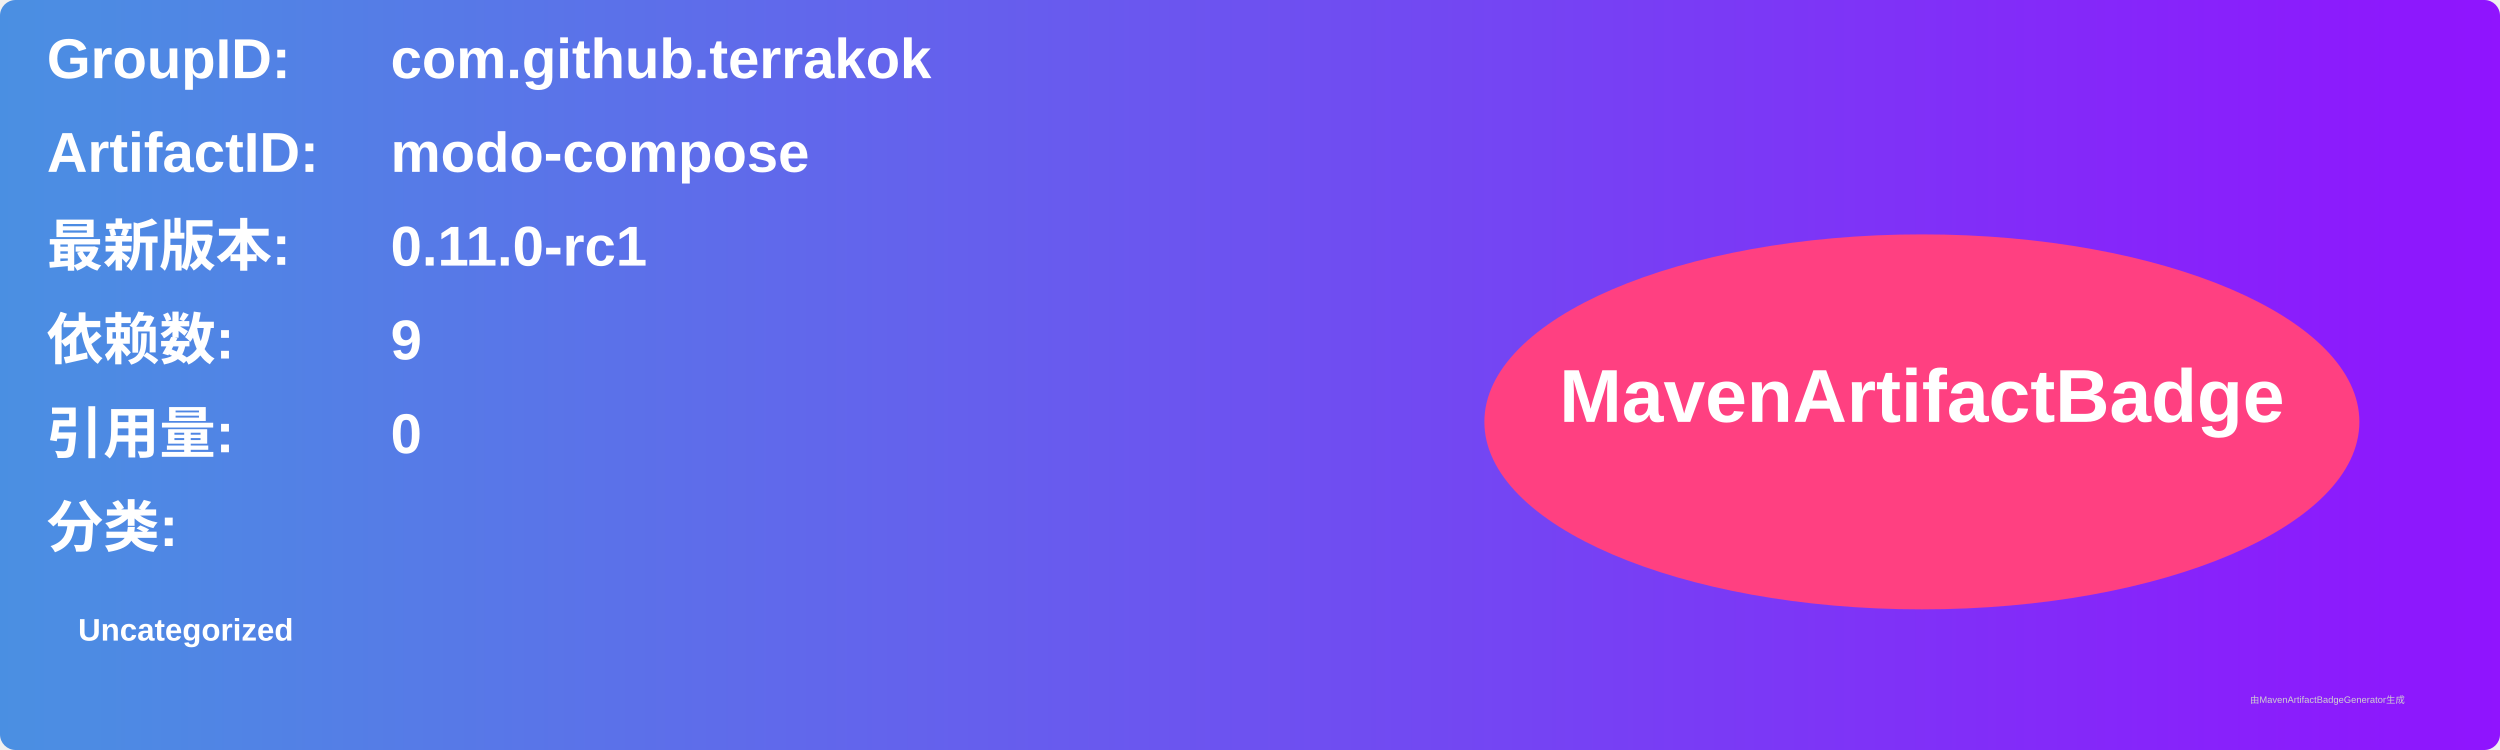
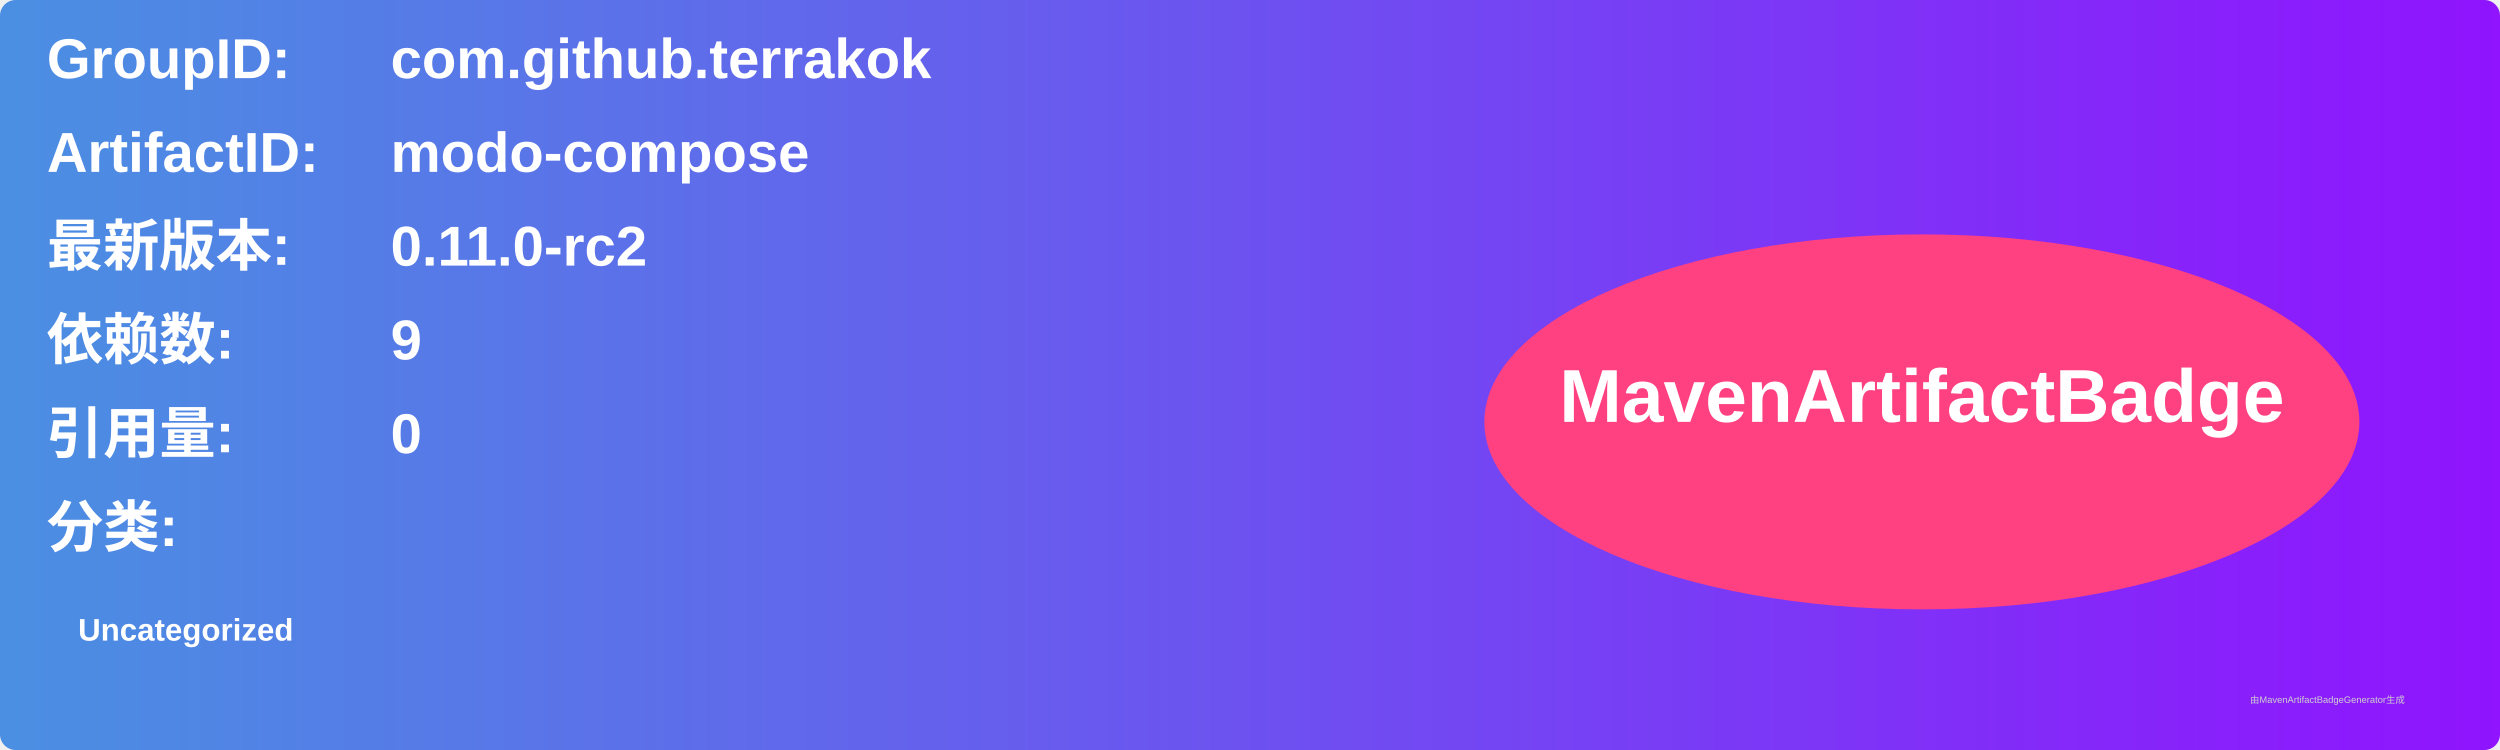
<svg xmlns="http://www.w3.org/2000/svg" width="800" height="240" viewBox="0 0 800 240">
  <linearGradient id="grad" x1="0%" y1="0%" x2="100%" y2="0%">
    <stop offset="0%" stop-color="#4a90e2" />
    <stop offset="100%" stop-color="#9013fe" />
  </linearGradient>
  <rect width="100%" height="100%" rx="5" ry="5" fill="url(#grad)" />
  <g transform="translate(15, 15)">
    <text x="0" y="10" font-family="Arial" font-size="18" fill="white" font-weight="bold" width="260">GroupID:</text>
    <text x="110" y="10" font-family="Arial" font-size="18" fill="white" font-weight="bold" width="460">com.github.terrakok</text>
    <text x="0" y="40" font-family="Arial" font-size="18" fill="white" font-weight="bold" width="260">ArtifactID:</text>
    <text x="110" y="40" font-family="Arial" font-size="18" fill="white" font-weight="bold" width="460">modo-compose</text>
    <text x="0" y="70" font-family="Arial" font-size="18" fill="white" font-weight="bold">最新版本:</text>
    <text x="110" y="70" font-family="Arial" font-size="18" fill="white" font-weight="bold">
-       <tspan font-weight="bold">0.11.0-rc1</tspan>
+       <tspan font-weight="bold">0.11.0-rc2</tspan>
    </text>
    <text x="0" y="100" font-family="Arial" font-size="18" fill="white" font-weight="bold">依赖数: </text>
    <text x="110" y="100" font-family="Arial" font-size="18" fill="white">
      <tspan font-weight="bold">9</tspan>
    </text>
    <text x="0" y="130" font-family="Arial" font-size="18" fill="white" font-weight="bold">引用量: </text>
    <text x="110" y="130" font-family="Arial" font-size="18" fill="white">
      <tspan font-weight="bold">0</tspan>
    </text>
    <text x="0" y="160" font-family="Arial" font-size="18" fill="white" font-weight="bold">分类:</text>
    <text x="10" y="190" font-family="Arial" font-size="10" fill="white">
      <tspan font-weight="bold">Uncategorized</tspan>
    </text>
    <ellipse cx="600" cy="120" rx="140" ry="60" fill="#ff4081" />
    <text x="600" y="120" text-anchor="middle" font-family="Arial" font-size="24" fill="white" font-weight="bold">MavenArtifactBadge</text>
  </g>
  <text x="720" y="225" font-family="Arial" font-size="3" fill="#d0d0d0">由MavenArtifactBadgeGenerator生成</text>
</svg>
